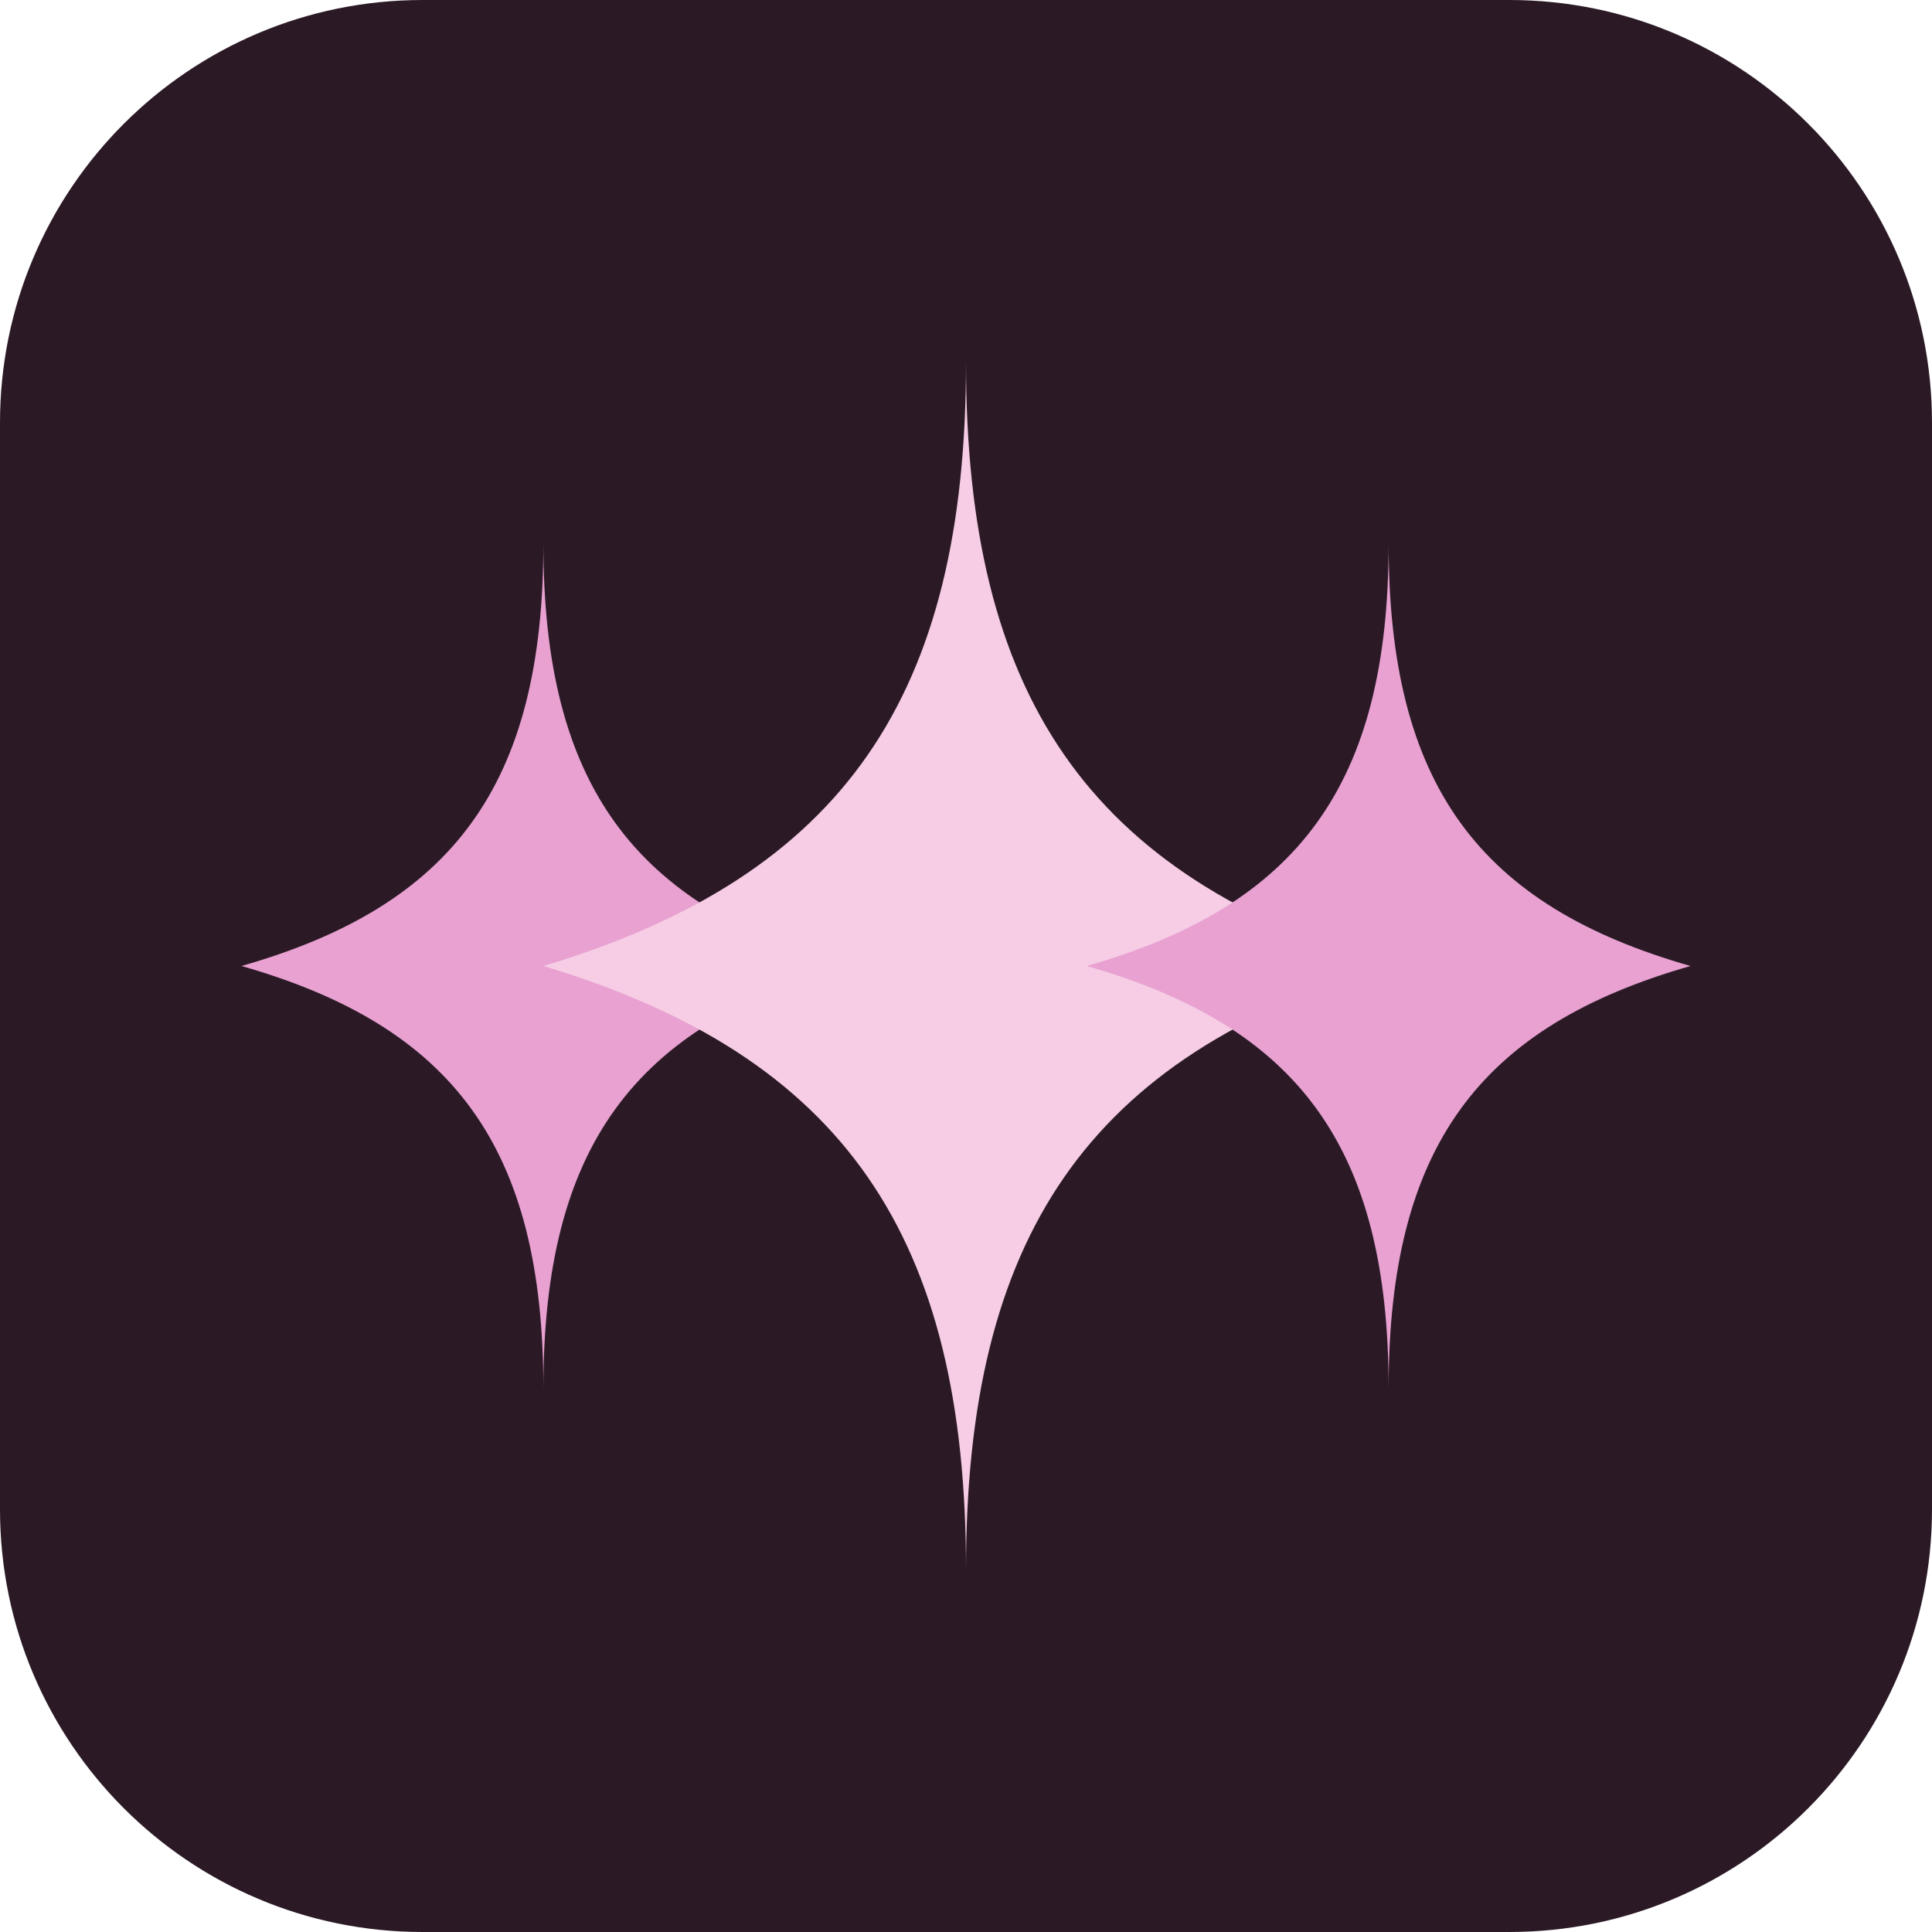
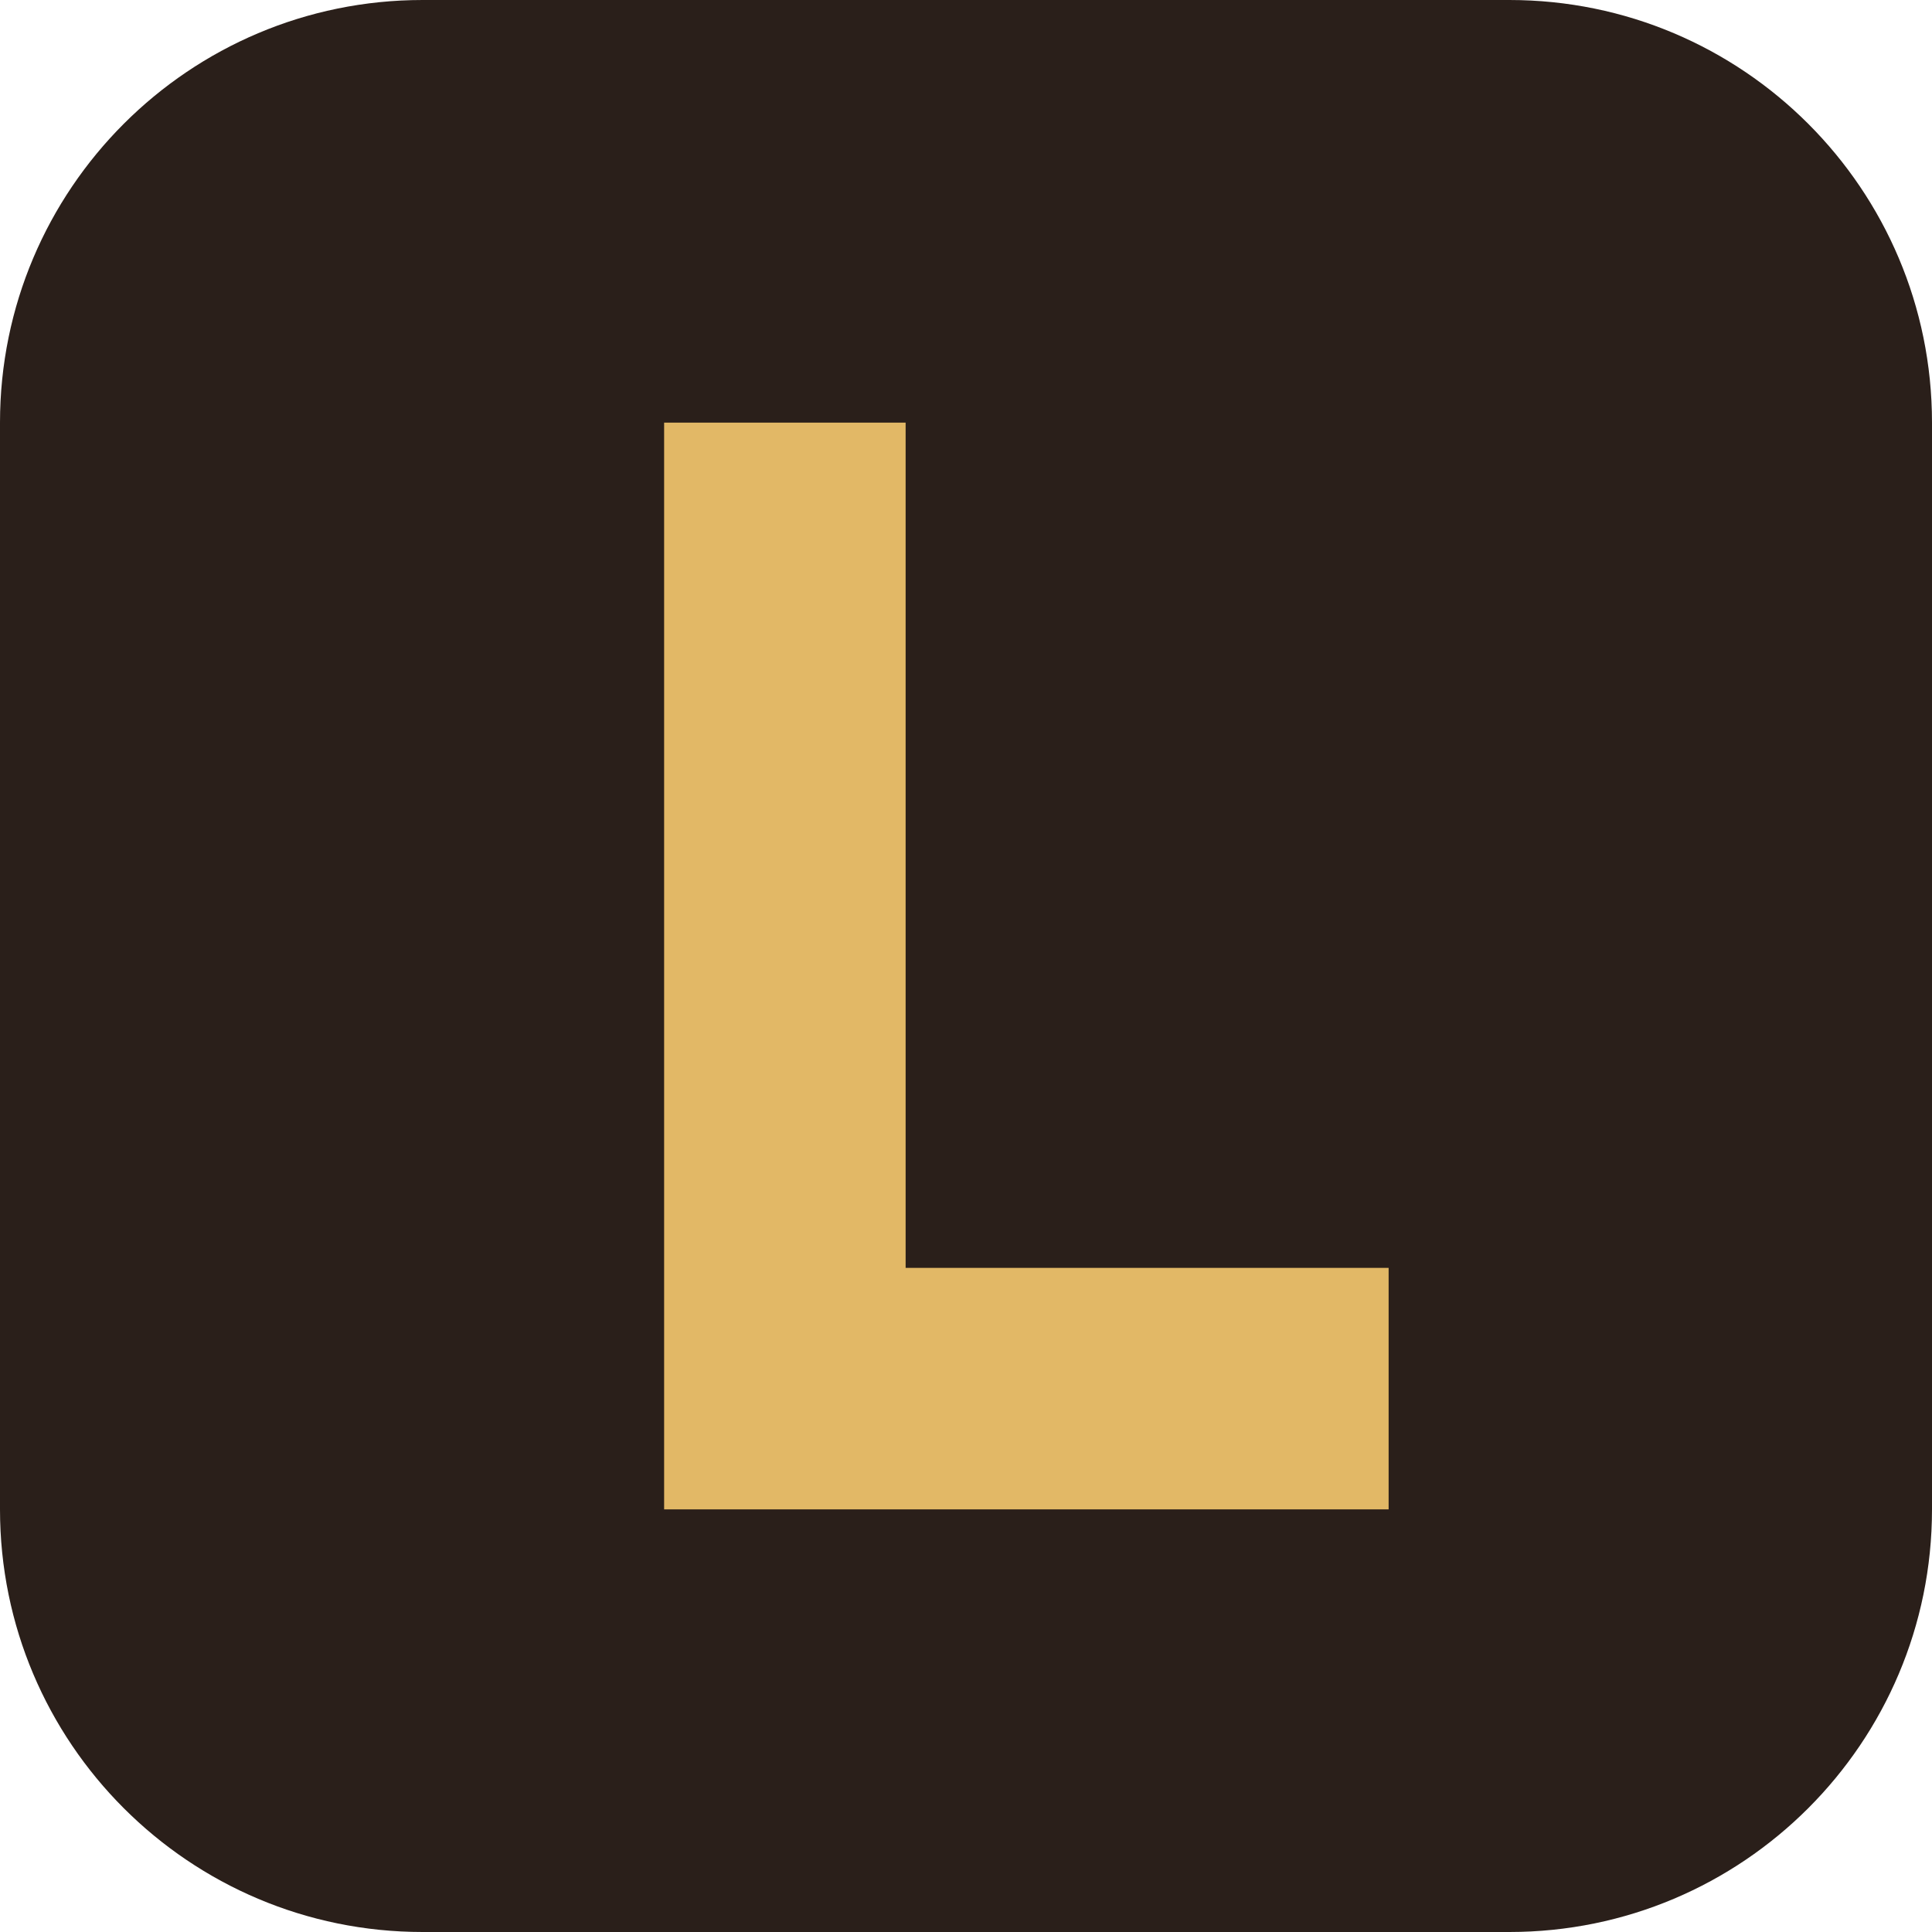
<svg xmlns="http://www.w3.org/2000/svg" viewBox="0 0 64 64">
-   <rect width="64" height="64" rx="14" fill="#2B1A26" />
-   <path d="M14 18C14 26 17 30 24 32C17 34 14 38 14 46C14 38 11 34 4 32C11 30 14 26 14 18Z" fill="#E8A1D1" transform="translate(4 0)" />
-   <path d="M32 12C32 23 36 29 46 32C36 35 32 41 32 52C32 41 28 35 18 32C28 29 32 23 32 12Z" fill="#F6CDE4" />
-   <path d="M50 18C50 26 53 30 60 32C53 34 50 38 50 46C50 38 47 34 40 32C47 30 50 26 50 18Z" fill="#E8A1D1" transform="translate(-4 0)" />
+   <rect width="64" height="64" rx="14" fill="#2A1F1A" />
+   <path d="M22 14h8v28h16v8H22z" fill="#E2B866" />
</svg>
